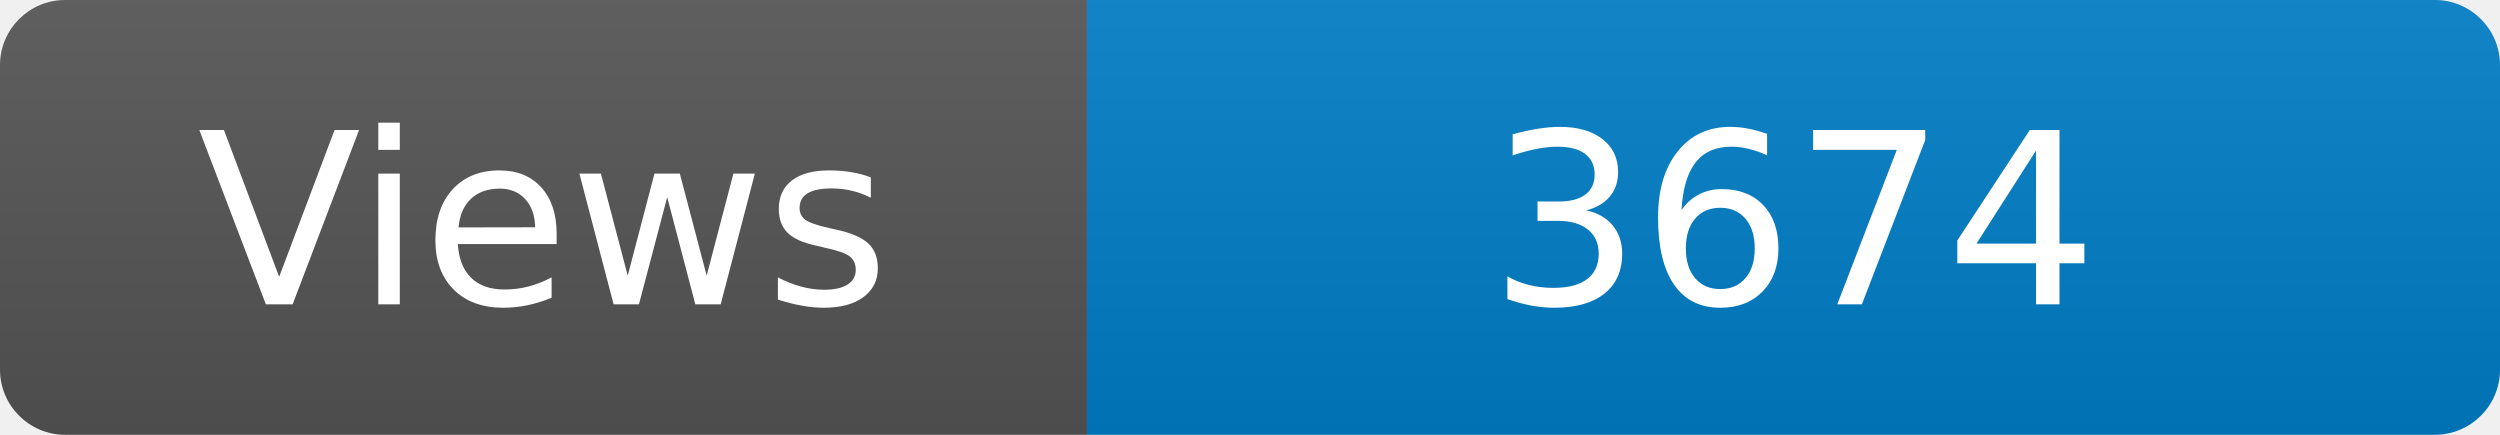
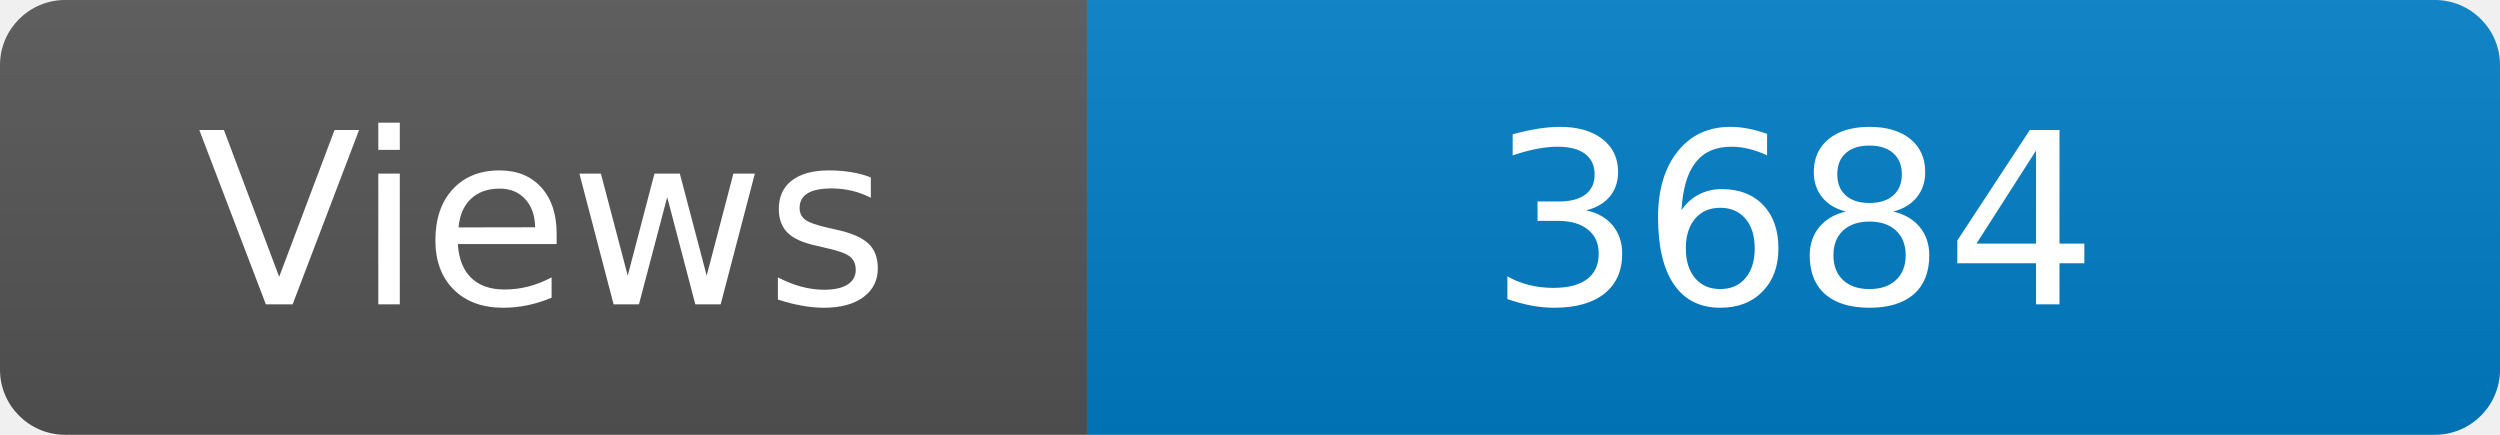
<svg xmlns="http://www.w3.org/2000/svg" width="115" height="20" role="img" aria-label="Maintained?: yes">
  <linearGradient id="s" x2="0" y2="100%">
    <stop offset="0" stop-color="#bbb" stop-opacity=".1" />
    <stop offset="1" stop-opacity=".1" />
  </linearGradient>
  <clipPath id="r">
    <rect width="115" height="20" rx="3" fill="#fff" />
  </clipPath>
  <g clip-path="url(#r)">
    <rect width="50" height="20" fill="#555" />
    <rect x="50" width="160" height="20" fill="#007ec6" />
    <rect width="115" height="20" fill="url(#s)" />
  </g>
  <g fill="#fff" text-anchor="middle" font-family="Verdana,Geneva,DejaVu Sans,sans-serif" font-size="110">
    <text x="250" y="140" transform="scale(.1)" fill="#fff">Views</text>
-     <text x="825" y="140" transform="scale(.1)" fill="#fff">3674</text>
+     <text x="825" y="140" transform="scale(.1)" fill="#fff">3684</text>
  </g>
</svg>
